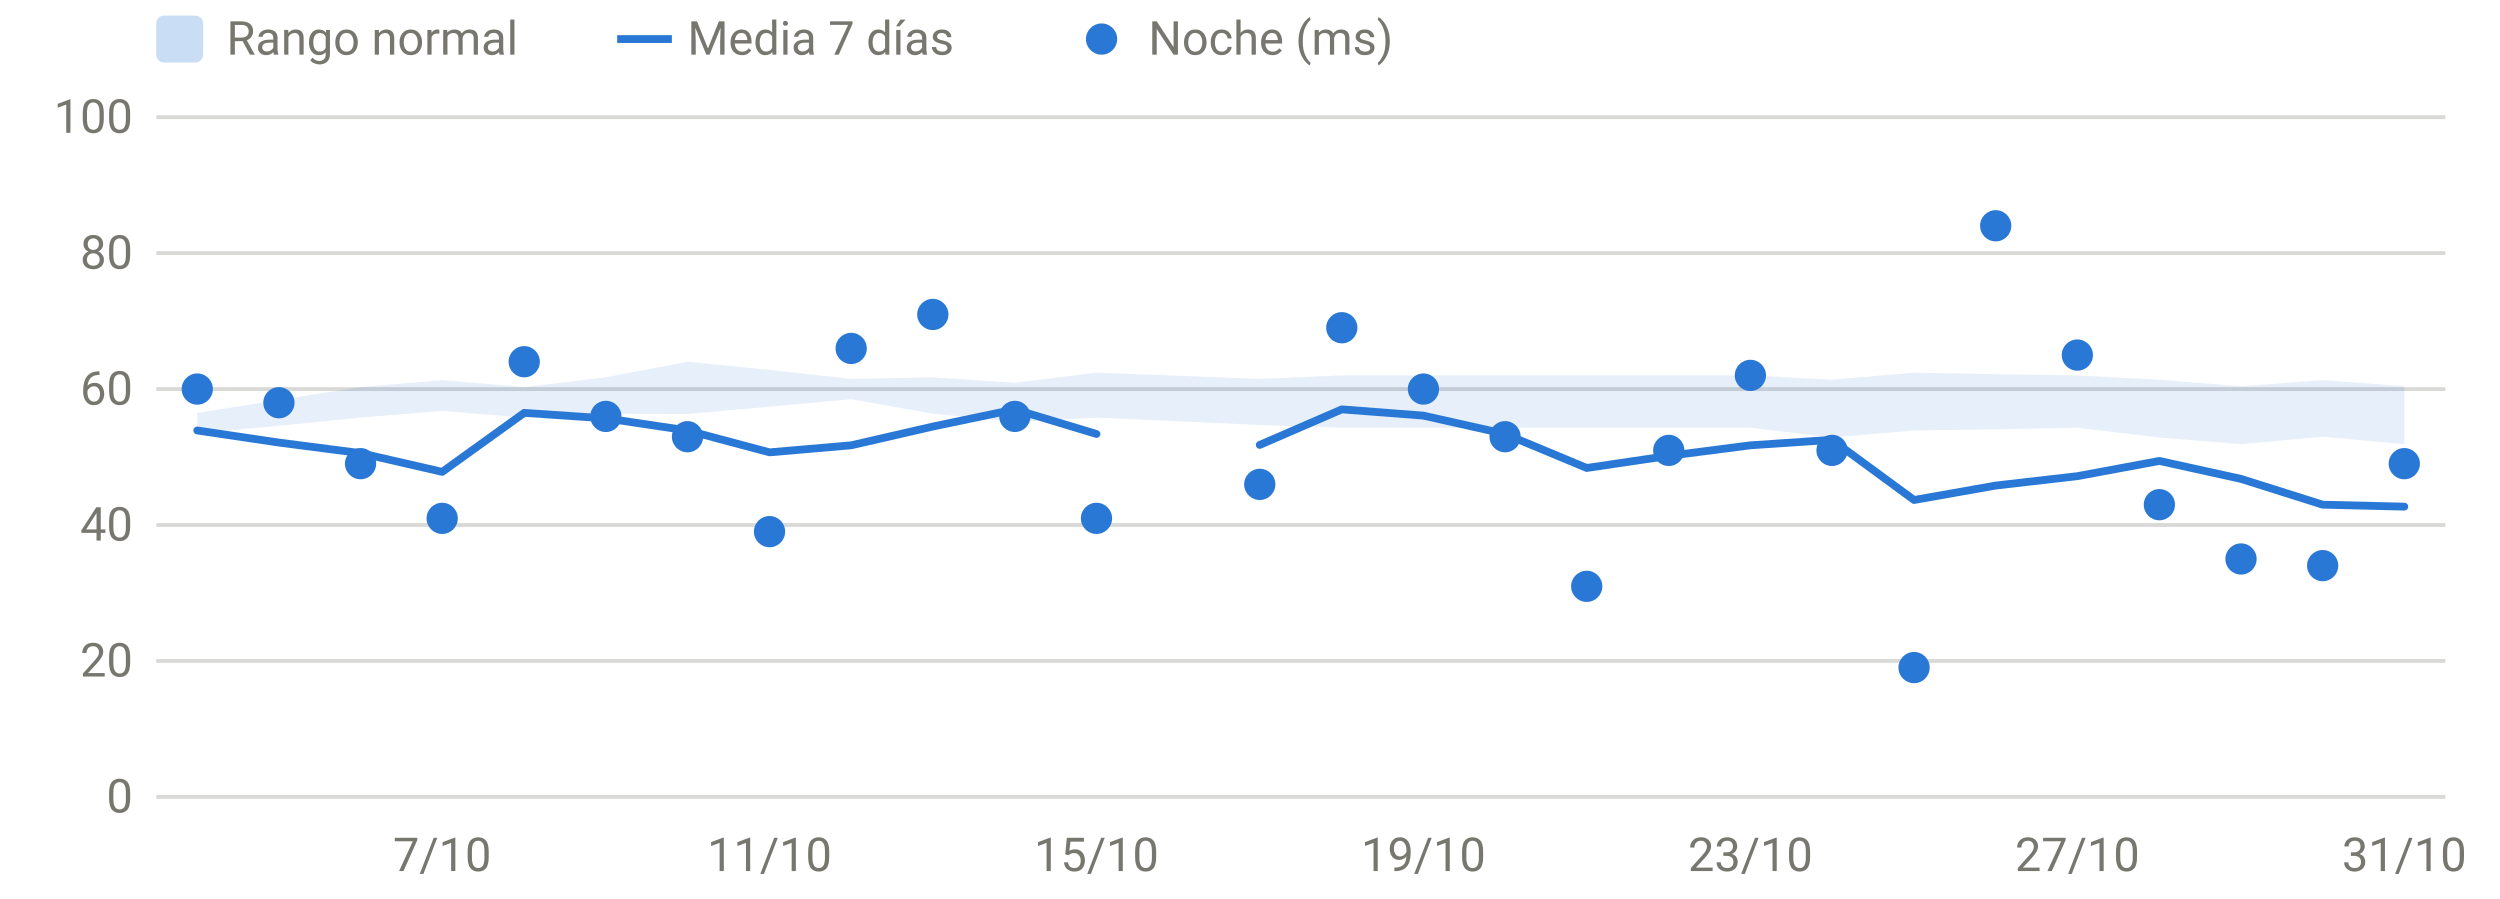
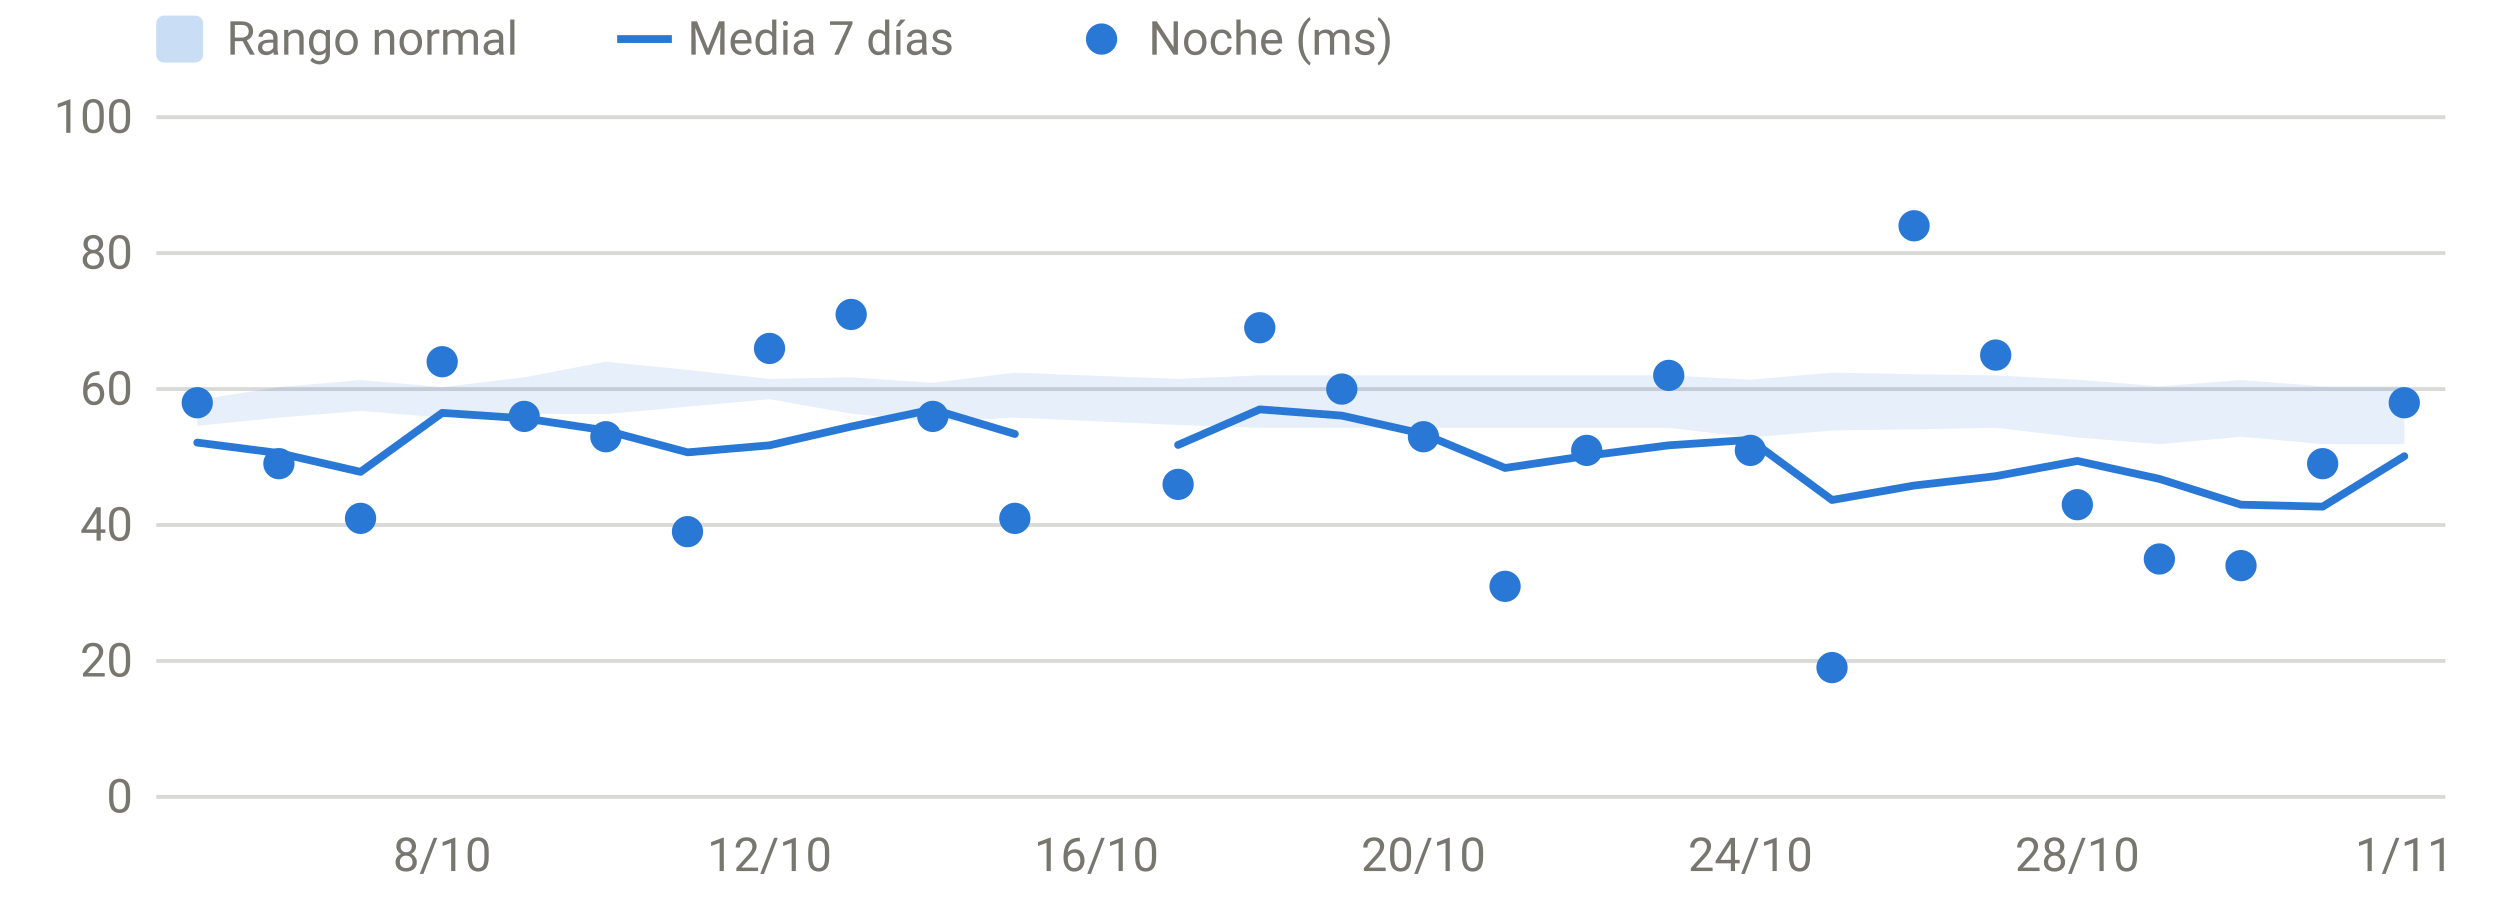
<svg xmlns="http://www.w3.org/2000/svg" viewBox="0 0 640 230" width="640" height="230" role="img" aria-label="HRV nocturna" font-family="system-ui,-apple-system,Segoe UI,Roboto,sans-serif" font-size="12" fill="#77766f">
  <line x1="40" x2="626" y1="204.0" y2="204.0" stroke="rgba(119,118,111,0.28)" stroke-width="1" />
  <text x="34" y="208.0" text-anchor="end">0</text>
  <line x1="40" x2="626" y1="169.2" y2="169.2" stroke="rgba(119,118,111,0.28)" stroke-width="1" />
  <text x="34" y="173.2" text-anchor="end">20</text>
  <line x1="40" x2="626" y1="134.4" y2="134.4" stroke="rgba(119,118,111,0.28)" stroke-width="1" />
  <text x="34" y="138.4" text-anchor="end">40</text>
  <line x1="40" x2="626" y1="99.6" y2="99.6" stroke="rgba(119,118,111,0.28)" stroke-width="1" />
  <text x="34" y="103.6" text-anchor="end">60</text>
  <line x1="40" x2="626" y1="64.8" y2="64.8" stroke="rgba(119,118,111,0.28)" stroke-width="1" />
  <text x="34" y="68.8" text-anchor="end">80</text>
  <line x1="40" x2="626" y1="30.0" y2="30.0" stroke="rgba(119,118,111,0.28)" stroke-width="1" />
  <text x="34" y="34.0" text-anchor="end">100</text>
-   <text x="113.2" y="223" text-anchor="middle">7/10</text>
-   <text x="197.0" y="223" text-anchor="middle">11/10</text>
-   <text x="280.7" y="223" text-anchor="middle">15/10</text>
-   <text x="364.4" y="223" text-anchor="middle">19/10</text>
-   <text x="448.1" y="223" text-anchor="middle">23/10</text>
-   <text x="531.8" y="223" text-anchor="middle">27/10</text>
-   <text x="615.5" y="223" text-anchor="middle">31/10</text>
-   <path d="M50.5,105.7 L71.4,102.4 L92.3,99.1 L113.2,97.3 L134.2,99.1 L155.1,96.6 L176.0,92.6 L197.0,94.7 L217.9,97.0 L238.8,96.6 L259.8,98.0 L280.7,95.4 L322.5,97.0 L343.5,96.1 L364.4,96.1 L385.3,96.1 L406.2,96.1 L427.2,96.1 L448.1,96.1 L469.0,97.2 L490.0,95.4 L510.9,95.8 L531.8,96.1 L552.8,97.2 L573.7,98.9 L594.6,97.3 L615.5,98.9 L615.5,113.7 L594.6,111.8 L573.7,113.7 L552.8,112.0 L531.8,109.5 L510.9,109.9 L490.0,110.2 L469.0,112.0 L448.1,109.5 L427.2,109.5 L406.2,109.5 L385.3,109.5 L364.4,109.5 L343.5,109.5 L322.5,108.8 L280.7,106.9 L259.8,108.0 L238.8,105.9 L217.9,102.2 L197.0,104.1 L176.0,106.0 L155.1,105.9 L134.2,106.9 L113.2,105.2 L92.3,106.9 L71.4,109.0 L50.5,110.9 Z" fill="#2a78d6" fill-opacity="0.12" />
-   <path d="M50.5,110.2 L71.4,113.3 L92.3,116.0 L113.2,120.8 L134.2,105.7 L155.1,107.1 L176.0,110.2 L197.0,115.8 L217.9,114.0 L238.8,109.2 L259.8,104.8 L280.7,111.1" fill="none" stroke="#2a78d6" stroke-width="2" stroke-linejoin="round" stroke-linecap="round" />
-   <path d="M322.5,113.9 L343.5,104.8 L364.4,106.4 L385.3,111.1 L406.2,119.8 L427.2,116.7 L448.1,114.0 L469.0,112.6 L490.0,128.0 L510.9,124.3 L531.8,121.9 L552.8,118.0 L573.7,122.6 L594.6,129.2 L615.5,129.7" fill="none" stroke="#2a78d6" stroke-width="2" stroke-linejoin="round" stroke-linecap="round" />
-   <circle cx="50.5" cy="99.6" r="4" fill="#2a78d6" />
-   <circle cx="71.4" cy="103.1" r="4" fill="#2a78d6" />
-   <circle cx="92.3" cy="118.7" r="4" fill="#2a78d6" />
-   <circle cx="113.2" cy="132.7" r="4" fill="#2a78d6" />
-   <circle cx="134.2" cy="92.6" r="4" fill="#2a78d6" />
-   <circle cx="155.1" cy="106.6" r="4" fill="#2a78d6" />
-   <circle cx="176.0" cy="111.8" r="4" fill="#2a78d6" />
-   <circle cx="197.0" cy="136.1" r="4" fill="#2a78d6" />
-   <circle cx="217.9" cy="89.2" r="4" fill="#2a78d6" />
-   <circle cx="238.8" cy="80.5" r="4" fill="#2a78d6" />
-   <circle cx="259.8" cy="106.6" r="4" fill="#2a78d6" />
-   <circle cx="280.7" cy="132.7" r="4" fill="#2a78d6" />
-   <circle cx="322.5" cy="124.0" r="4" fill="#2a78d6" />
-   <circle cx="343.5" cy="83.9" r="4" fill="#2a78d6" />
-   <circle cx="364.4" cy="99.6" r="4" fill="#2a78d6" />
-   <circle cx="385.3" cy="111.8" r="4" fill="#2a78d6" />
-   <circle cx="406.2" cy="150.1" r="4" fill="#2a78d6" />
-   <circle cx="427.2" cy="115.3" r="4" fill="#2a78d6" />
-   <circle cx="448.1" cy="96.1" r="4" fill="#2a78d6" />
-   <circle cx="469.0" cy="115.3" r="4" fill="#2a78d6" />
-   <circle cx="490.0" cy="170.9" r="4" fill="#2a78d6" />
-   <circle cx="510.9" cy="57.8" r="4" fill="#2a78d6" />
-   <circle cx="531.8" cy="90.9" r="4" fill="#2a78d6" />
-   <circle cx="552.8" cy="129.2" r="4" fill="#2a78d6" />
-   <circle cx="573.7" cy="143.1" r="4" fill="#2a78d6" />
-   <circle cx="594.6" cy="144.8" r="4" fill="#2a78d6" />
-   <circle cx="615.5" cy="118.7" r="4" fill="#2a78d6" />
+   <text x="113.2" y="223" text-anchor="middle">8/10</text>
+   <text x="197.0" y="223" text-anchor="middle">12/10</text>
+   <text x="280.7" y="223" text-anchor="middle">16/10</text>
+   <text x="364.4" y="223" text-anchor="middle">20/10</text>
+   <text x="448.1" y="223" text-anchor="middle">24/10</text>
+   <text x="531.8" y="223" text-anchor="middle">28/10</text>
+   <text x="615.5" y="223" text-anchor="middle">1/11</text>
+   <path d="M50.5,102.4 L71.4,99.1 L92.3,97.3 L113.2,99.1 L134.2,96.6 L155.1,92.6 L176.0,94.7 L197.0,97.0 L217.9,96.6 L238.8,98.0 L259.8,95.4 L301.6,97.0 L322.5,96.1 L343.5,96.1 L364.4,96.1 L385.3,96.1 L406.2,96.1 L427.2,96.1 L448.1,97.2 L469.0,95.4 L490.0,95.8 L510.9,96.1 L531.8,97.2 L552.8,98.9 L573.7,97.3 L594.6,98.9 L615.5,98.9 L615.5,113.7 L594.6,113.7 L573.7,111.8 L552.8,113.7 L531.8,112.0 L510.9,109.5 L490.0,109.9 L469.0,110.2 L448.1,112.0 L427.2,109.5 L406.2,109.5 L385.3,109.5 L364.4,109.5 L343.5,109.5 L322.5,109.5 L301.6,108.8 L259.8,106.9 L238.8,108.0 L217.9,105.9 L197.0,102.2 L176.0,104.1 L155.1,106.0 L134.2,105.9 L113.2,106.9 L92.3,105.2 L71.4,106.9 L50.5,109.0 Z" fill="#2a78d6" fill-opacity="0.12" />
+   <path d="M50.5,113.3 L71.4,116.0 L92.3,120.8 L113.2,105.7 L134.2,107.1 L155.1,110.2 L176.0,115.8 L197.0,114.0 L217.9,109.2 L238.8,104.8 L259.8,111.1" fill="none" stroke="#2a78d6" stroke-width="2" stroke-linejoin="round" stroke-linecap="round" />
+   <path d="M301.6,113.9 L322.5,104.8 L343.5,106.4 L364.4,111.1 L385.3,119.8 L406.2,116.7 L427.2,114.0 L448.1,112.6 L469.0,128.0 L490.0,124.3 L510.9,121.9 L531.8,118.0 L552.8,122.6 L573.7,129.2 L594.6,129.7 L615.5,116.8" fill="none" stroke="#2a78d6" stroke-width="2" stroke-linejoin="round" stroke-linecap="round" />
+   <circle cx="50.5" cy="103.1" r="4" fill="#2a78d6" />
+   <circle cx="71.4" cy="118.7" r="4" fill="#2a78d6" />
+   <circle cx="92.3" cy="132.7" r="4" fill="#2a78d6" />
+   <circle cx="113.2" cy="92.6" r="4" fill="#2a78d6" />
+   <circle cx="134.2" cy="106.6" r="4" fill="#2a78d6" />
+   <circle cx="155.1" cy="111.8" r="4" fill="#2a78d6" />
+   <circle cx="176.0" cy="136.1" r="4" fill="#2a78d6" />
+   <circle cx="197.0" cy="89.2" r="4" fill="#2a78d6" />
+   <circle cx="217.9" cy="80.5" r="4" fill="#2a78d6" />
+   <circle cx="238.8" cy="106.6" r="4" fill="#2a78d6" />
+   <circle cx="259.8" cy="132.7" r="4" fill="#2a78d6" />
+   <circle cx="301.6" cy="124.0" r="4" fill="#2a78d6" />
+   <circle cx="322.5" cy="83.9" r="4" fill="#2a78d6" />
+   <circle cx="343.5" cy="99.6" r="4" fill="#2a78d6" />
+   <circle cx="364.4" cy="111.8" r="4" fill="#2a78d6" />
+   <circle cx="385.3" cy="150.1" r="4" fill="#2a78d6" />
+   <circle cx="406.2" cy="115.3" r="4" fill="#2a78d6" />
+   <circle cx="427.2" cy="96.1" r="4" fill="#2a78d6" />
+   <circle cx="448.1" cy="115.3" r="4" fill="#2a78d6" />
+   <circle cx="469.0" cy="170.9" r="4" fill="#2a78d6" />
+   <circle cx="490.0" cy="57.8" r="4" fill="#2a78d6" />
+   <circle cx="510.9" cy="90.9" r="4" fill="#2a78d6" />
+   <circle cx="531.8" cy="129.2" r="4" fill="#2a78d6" />
+   <circle cx="552.8" cy="143.1" r="4" fill="#2a78d6" />
+   <circle cx="573.7" cy="144.8" r="4" fill="#2a78d6" />
+   <circle cx="594.6" cy="118.7" r="4" fill="#2a78d6" />
+   <circle cx="615.5" cy="103.1" r="4" fill="#2a78d6" />
  <rect x="40" y="4" width="12" height="12" rx="2" fill="rgba(42,120,214,0.25)" />
  <text x="58" y="14">Rango normal</text>
  <line x1="158" x2="172" y1="10" y2="10" stroke="#2a78d6" stroke-width="2" />
  <text x="176" y="14">Media 7 días</text>
  <circle cx="282" cy="10" r="4" fill="#2a78d6" />
  <text x="294" y="14">Noche (ms)</text>
</svg>
